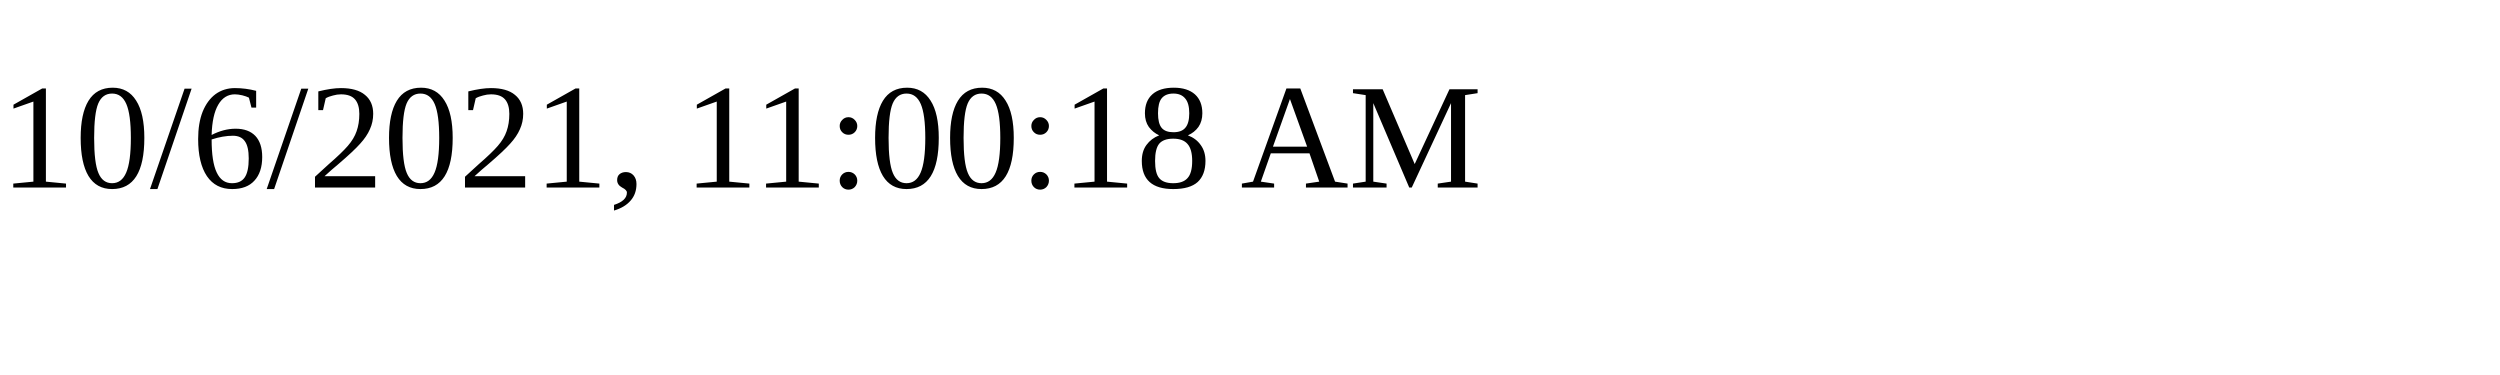
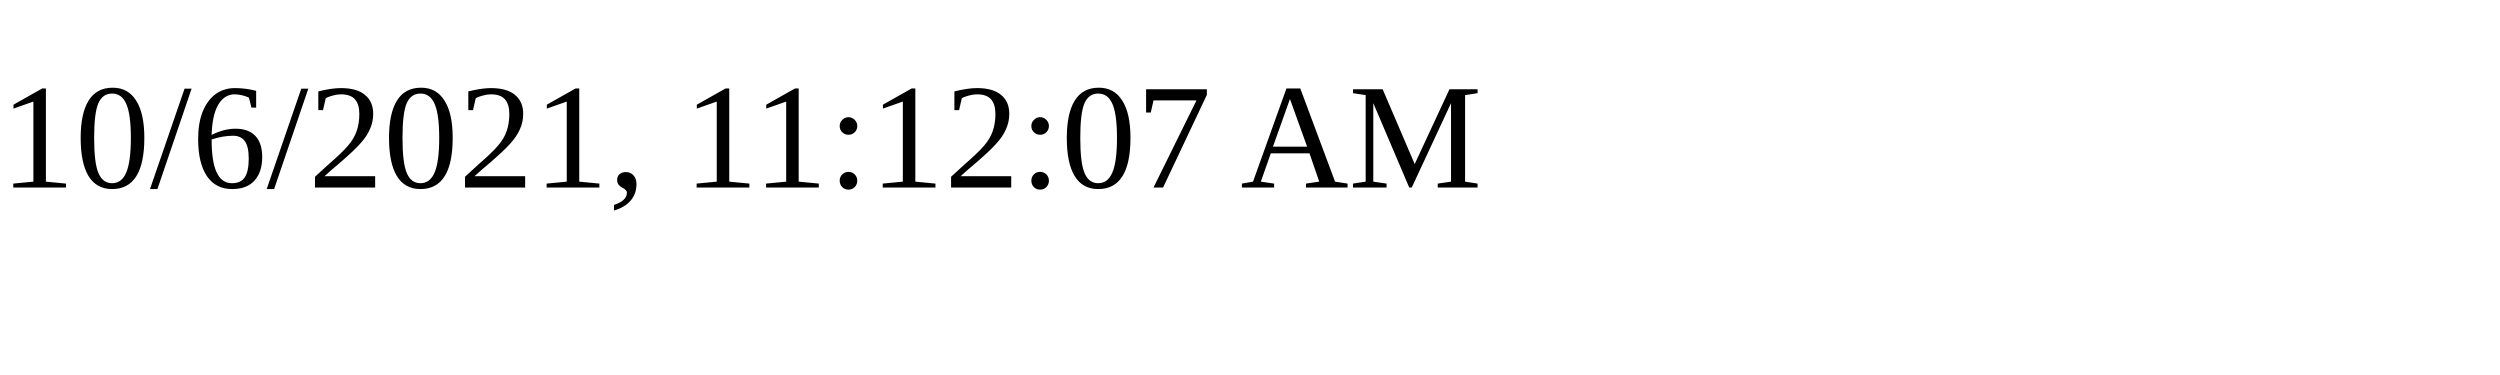
<svg xmlns="http://www.w3.org/2000/svg" height="30" width="200">
-   <text x="0" y="15">10/6/2021, 11:00:18 AM</text>
+   <text x="0" y="15">10/6/2021, 11:12:07 AM</text>
</svg>
